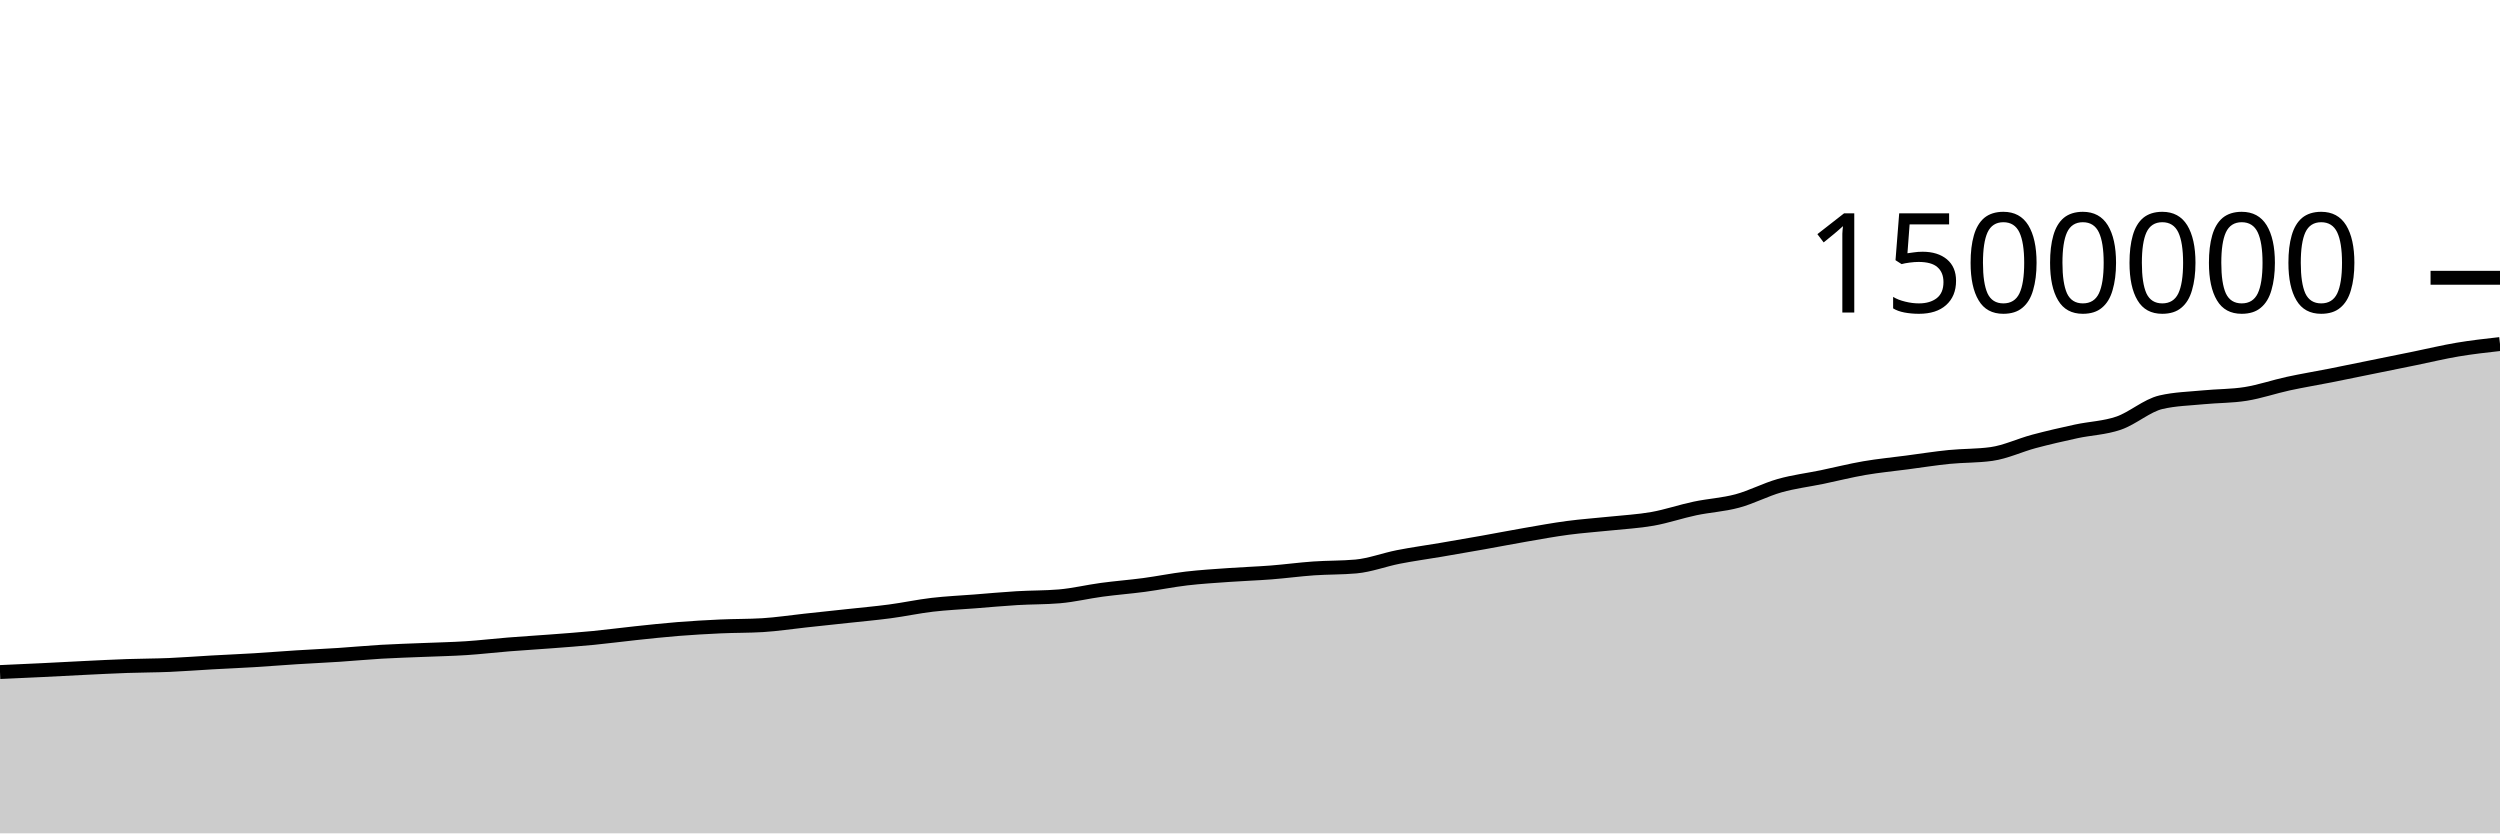
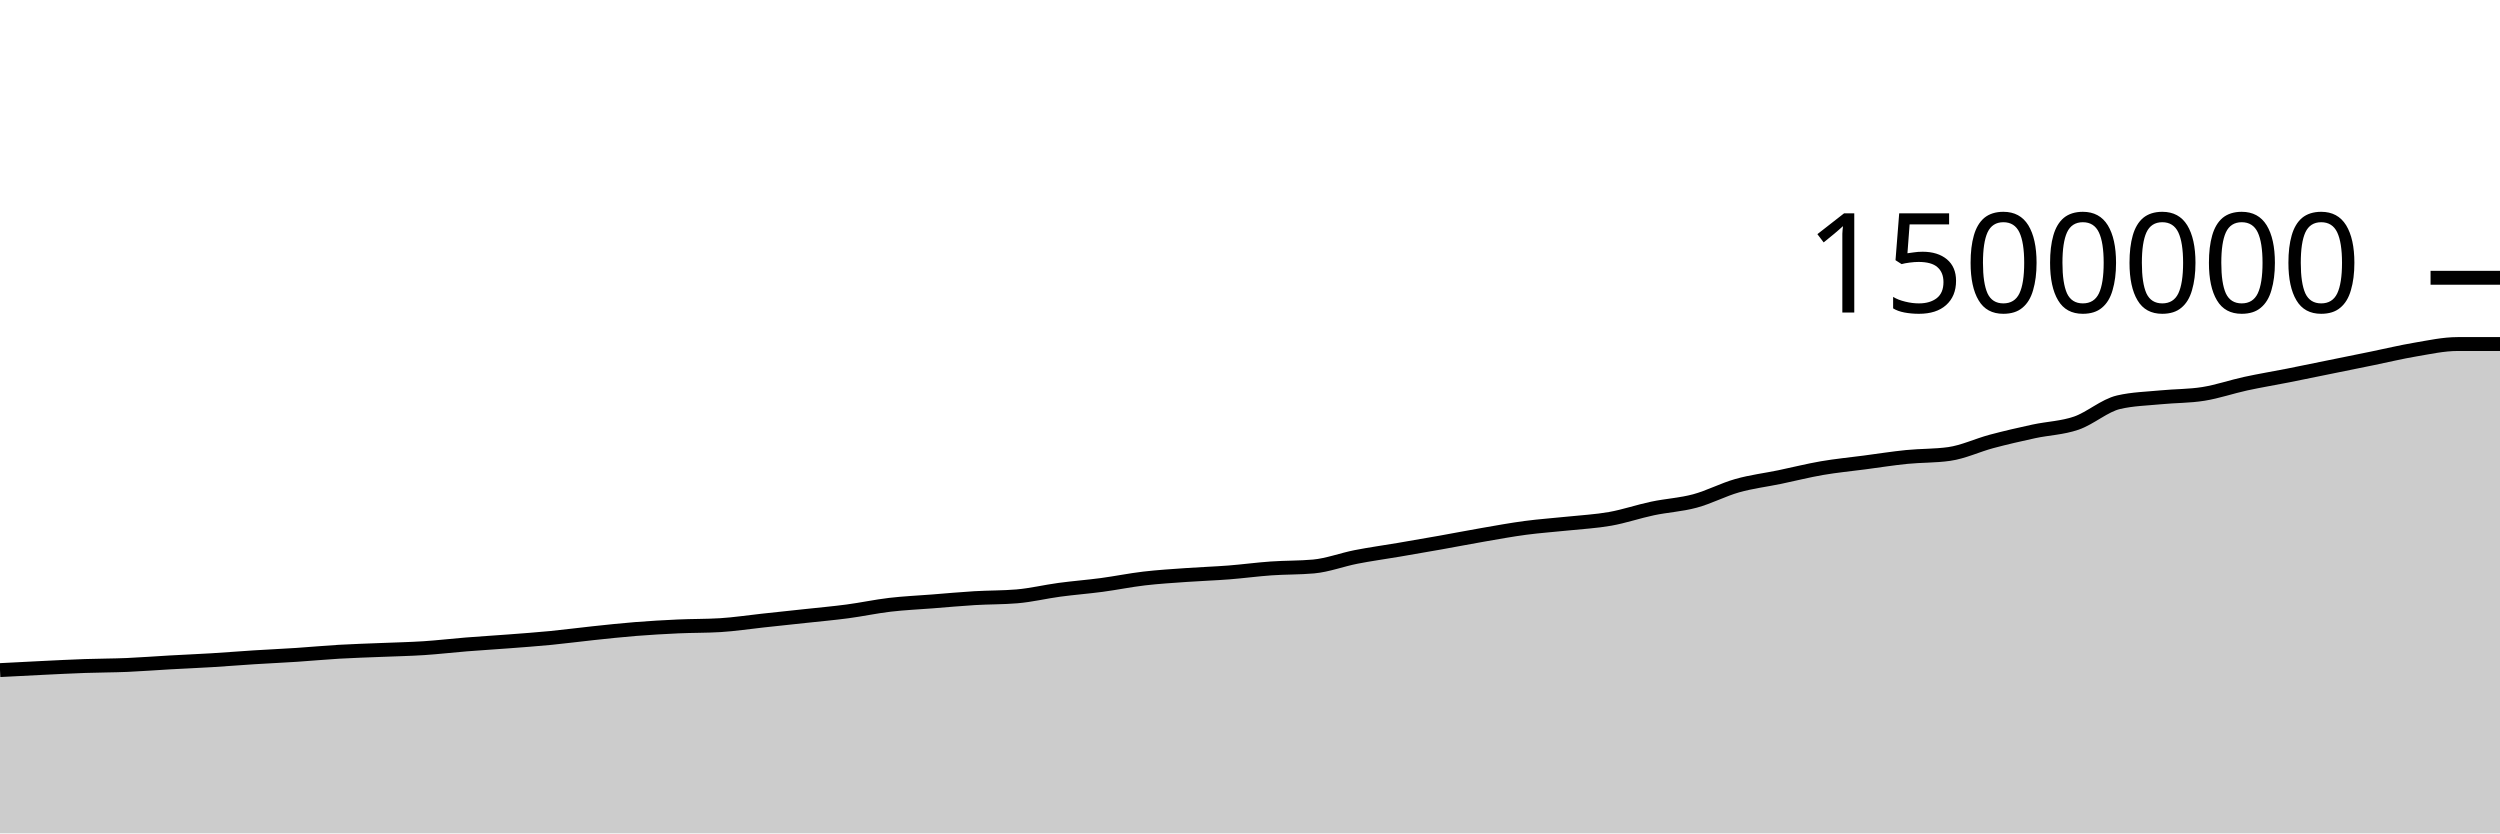
<svg xmlns="http://www.w3.org/2000/svg" viewBox="0 0 180 60">
  <g transform="translate(0,20)">
-     <path class="area" fill="rgba(0, 0, 0, 0.2)" d="M0,28.387C1.017,28.342,2.034,28.296,3.051,28.247C4.068,28.198,5.085,28.14,6.102,28.091C7.119,28.042,8.136,27.988,9.153,27.953C10.169,27.917,11.186,27.92,12.203,27.877C13.22,27.834,14.237,27.752,15.254,27.695C16.271,27.638,17.288,27.596,18.305,27.535C19.322,27.473,20.339,27.389,21.356,27.325C22.373,27.261,23.39,27.217,24.407,27.15C25.424,27.083,26.441,26.985,27.458,26.926C28.475,26.867,29.492,26.838,30.508,26.796C31.525,26.753,32.542,26.735,33.559,26.669C34.576,26.603,35.593,26.482,36.61,26.4C37.627,26.319,38.644,26.259,39.661,26.181C40.678,26.103,41.695,26.031,42.712,25.932C43.729,25.833,44.746,25.696,45.763,25.589C46.78,25.482,47.797,25.37,48.814,25.289C49.831,25.208,50.847,25.15,51.864,25.103C52.881,25.057,53.898,25.072,54.915,25.011C55.932,24.949,56.949,24.791,57.966,24.682C58.983,24.572,60,24.465,61.017,24.355C62.034,24.244,63.051,24.155,64.068,24.02C65.085,23.885,66.102,23.665,67.119,23.545C68.136,23.426,69.153,23.382,70.169,23.303C71.186,23.223,72.203,23.128,73.22,23.067C74.237,23.006,75.254,23.024,76.271,22.938C77.288,22.852,78.305,22.603,79.322,22.466C80.339,22.329,81.356,22.252,82.373,22.117C83.39,21.981,84.407,21.772,85.424,21.652C86.441,21.533,87.458,21.472,88.475,21.4C89.492,21.327,90.508,21.295,91.525,21.216C92.542,21.137,93.559,20.997,94.576,20.926C95.593,20.854,96.61,20.879,97.627,20.787C98.644,20.694,99.661,20.3,100.678,20.101C101.695,19.901,102.712,19.764,103.729,19.591C104.746,19.417,105.763,19.242,106.78,19.061C107.797,18.88,108.814,18.681,109.831,18.505C110.847,18.329,111.864,18.142,112.881,18.007C113.898,17.872,114.915,17.804,115.932,17.696C116.949,17.588,117.966,17.538,118.983,17.357C120,17.176,121.017,16.824,122.034,16.61C123.051,16.395,124.068,16.345,125.085,16.071C126.102,15.797,127.119,15.254,128.136,14.967C129.153,14.68,130.169,14.559,131.186,14.349C132.203,14.138,133.22,13.879,134.237,13.704C135.254,13.529,136.271,13.433,137.288,13.299C138.305,13.165,139.322,13.003,140.339,12.901C141.356,12.799,142.373,12.83,143.39,12.687C144.407,12.544,145.424,12.054,146.441,11.782C147.458,11.511,148.475,11.278,149.492,11.058C150.508,10.839,151.525,10.815,152.542,10.466C153.559,10.116,154.576,9.195,155.593,8.959C156.61,8.723,157.627,8.705,158.644,8.605C159.661,8.505,160.678,8.524,161.695,8.361C162.712,8.198,163.729,7.844,164.746,7.623C165.763,7.402,166.78,7.236,167.797,7.035C168.814,6.834,169.831,6.622,170.847,6.415C171.864,6.209,172.881,6.002,173.898,5.795C174.915,5.587,175.932,5.341,176.949,5.17C177.966,4.999,178.983,4.885,180,4.771L180,40C178.983,40,177.966,40,176.949,40C175.932,40,174.915,40,173.898,40C172.881,40,171.864,40,170.847,40C169.831,40,168.814,40,167.797,40C166.78,40,165.763,40,164.746,40C163.729,40,162.712,40,161.695,40C160.678,40,159.661,40,158.644,40C157.627,40,156.61,40,155.593,40C154.576,40,153.559,40,152.542,40C151.525,40,150.508,40,149.492,40C148.475,40,147.458,40,146.441,40C145.424,40,144.407,40,143.39,40C142.373,40,141.356,40,140.339,40C139.322,40,138.305,40,137.288,40C136.271,40,135.254,40,134.237,40C133.22,40,132.203,40,131.186,40C130.169,40,129.153,40,128.136,40C127.119,40,126.102,40,125.085,40C124.068,40,123.051,40,122.034,40C121.017,40,120,40,118.983,40C117.966,40,116.949,40,115.932,40C114.915,40,113.898,40,112.881,40C111.864,40,110.847,40,109.831,40C108.814,40,107.797,40,106.78,40C105.763,40,104.746,40,103.729,40C102.712,40,101.695,40,100.678,40C99.661,40,98.644,40,97.627,40C96.61,40,95.593,40,94.576,40C93.559,40,92.542,40,91.525,40C90.508,40,89.492,40,88.475,40C87.458,40,86.441,40,85.424,40C84.407,40,83.39,40,82.373,40C81.356,40,80.339,40,79.322,40C78.305,40,77.288,40,76.271,40C75.254,40,74.237,40,73.22,40C72.203,40,71.186,40,70.169,40C69.153,40,68.136,40,67.119,40C66.102,40,65.085,40,64.068,40C63.051,40,62.034,40,61.017,40C60,40,58.983,40,57.966,40C56.949,40,55.932,40,54.915,40C53.898,40,52.881,40,51.864,40C50.847,40,49.831,40,48.814,40C47.797,40,46.78,40,45.763,40C44.746,40,43.729,40,42.712,40C41.695,40,40.678,40,39.661,40C38.644,40,37.627,40,36.61,40C35.593,40,34.576,40,33.559,40C32.542,40,31.525,40,30.508,40C29.492,40,28.475,40,27.458,40C26.441,40,25.424,40,24.407,40C23.39,40,22.373,40,21.356,40C20.339,40,19.322,40,18.305,40C17.288,40,16.271,40,15.254,40C14.237,40,13.22,40,12.203,40C11.186,40,10.169,40,9.153,40C8.136,40,7.119,40,6.102,40C5.085,40,4.068,40,3.051,40C2.034,40,1.017,40,0,40Z" />
-     <path class="line" stroke="black" fill="none" d="M0,28.387C1.017,28.342,2.034,28.296,3.051,28.247C4.068,28.198,5.085,28.14,6.102,28.091C7.119,28.042,8.136,27.988,9.153,27.953C10.169,27.917,11.186,27.92,12.203,27.877C13.22,27.834,14.237,27.752,15.254,27.695C16.271,27.638,17.288,27.596,18.305,27.535C19.322,27.473,20.339,27.389,21.356,27.325C22.373,27.261,23.39,27.217,24.407,27.15C25.424,27.083,26.441,26.985,27.458,26.926C28.475,26.867,29.492,26.838,30.508,26.796C31.525,26.753,32.542,26.735,33.559,26.669C34.576,26.603,35.593,26.482,36.61,26.4C37.627,26.319,38.644,26.259,39.661,26.181C40.678,26.103,41.695,26.031,42.712,25.932C43.729,25.833,44.746,25.696,45.763,25.589C46.78,25.482,47.797,25.37,48.814,25.289C49.831,25.208,50.847,25.15,51.864,25.103C52.881,25.057,53.898,25.072,54.915,25.011C55.932,24.949,56.949,24.791,57.966,24.682C58.983,24.572,60,24.465,61.017,24.355C62.034,24.244,63.051,24.155,64.068,24.02C65.085,23.885,66.102,23.665,67.119,23.545C68.136,23.426,69.153,23.382,70.169,23.303C71.186,23.223,72.203,23.128,73.22,23.067C74.237,23.006,75.254,23.024,76.271,22.938C77.288,22.852,78.305,22.603,79.322,22.466C80.339,22.329,81.356,22.252,82.373,22.117C83.39,21.981,84.407,21.772,85.424,21.652C86.441,21.533,87.458,21.472,88.475,21.4C89.492,21.327,90.508,21.295,91.525,21.216C92.542,21.137,93.559,20.997,94.576,20.926C95.593,20.854,96.61,20.879,97.627,20.787C98.644,20.694,99.661,20.3,100.678,20.101C101.695,19.901,102.712,19.764,103.729,19.591C104.746,19.417,105.763,19.242,106.78,19.061C107.797,18.88,108.814,18.681,109.831,18.505C110.847,18.329,111.864,18.142,112.881,18.007C113.898,17.872,114.915,17.804,115.932,17.696C116.949,17.588,117.966,17.538,118.983,17.357C120,17.176,121.017,16.824,122.034,16.61C123.051,16.395,124.068,16.345,125.085,16.071C126.102,15.797,127.119,15.254,128.136,14.967C129.153,14.68,130.169,14.559,131.186,14.349C132.203,14.138,133.22,13.879,134.237,13.704C135.254,13.529,136.271,13.433,137.288,13.299C138.305,13.165,139.322,13.003,140.339,12.901C141.356,12.799,142.373,12.83,143.39,12.687C144.407,12.544,145.424,12.054,146.441,11.782C147.458,11.511,148.475,11.278,149.492,11.058C150.508,10.839,151.525,10.815,152.542,10.466C153.559,10.116,154.576,9.195,155.593,8.959C156.61,8.723,157.627,8.705,158.644,8.605C159.661,8.505,160.678,8.524,161.695,8.361C162.712,8.198,163.729,7.844,164.746,7.623C165.763,7.402,166.78,7.236,167.797,7.035C168.814,6.834,169.831,6.622,170.847,6.415C171.864,6.209,172.881,6.002,173.898,5.795C174.915,5.587,175.932,5.341,176.949,5.17C177.966,4.999,178.983,4.885,180,4.771" />
+     <path class="area" fill="rgba(0, 0, 0, 0.2)" d="M0,28.247C1.017,28.193,2.034,28.14,3.051,28.091C4.068,28.042,5.085,27.988,6.102,27.953C7.119,27.917,8.136,27.92,9.153,27.877C10.169,27.834,11.186,27.752,12.203,27.695C13.22,27.638,14.237,27.596,15.254,27.535C16.271,27.473,17.288,27.389,18.305,27.325C19.322,27.261,20.339,27.217,21.356,27.15C22.373,27.083,23.39,26.985,24.407,26.926C25.424,26.867,26.441,26.838,27.458,26.796C28.475,26.753,29.492,26.735,30.508,26.669C31.525,26.603,32.542,26.482,33.559,26.4C34.576,26.319,35.593,26.259,36.61,26.181C37.627,26.103,38.644,26.031,39.661,25.932C40.678,25.833,41.695,25.696,42.712,25.589C43.729,25.482,44.746,25.37,45.763,25.289C46.78,25.208,47.797,25.15,48.814,25.103C49.831,25.057,50.847,25.072,51.864,25.011C52.881,24.949,53.898,24.791,54.915,24.682C55.932,24.572,56.949,24.465,57.966,24.355C58.983,24.244,60,24.155,61.017,24.02C62.034,23.885,63.051,23.665,64.068,23.545C65.085,23.426,66.102,23.382,67.119,23.303C68.136,23.223,69.153,23.128,70.169,23.067C71.186,23.006,72.203,23.024,73.22,22.938C74.237,22.852,75.254,22.603,76.271,22.466C77.288,22.329,78.305,22.252,79.322,22.117C80.339,21.981,81.356,21.772,82.373,21.652C83.39,21.533,84.407,21.472,85.424,21.4C86.441,21.327,87.458,21.295,88.475,21.216C89.492,21.137,90.508,20.997,91.525,20.926C92.542,20.854,93.559,20.879,94.576,20.787C95.593,20.694,96.61,20.3,97.627,20.101C98.644,19.901,99.661,19.764,100.678,19.591C101.695,19.417,102.712,19.242,103.729,19.061C104.746,18.88,105.763,18.681,106.78,18.505C107.797,18.329,108.814,18.142,109.831,18.007C110.847,17.872,111.864,17.804,112.881,17.696C113.898,17.588,114.915,17.538,115.932,17.357C116.949,17.176,117.966,16.824,118.983,16.61C120,16.395,121.017,16.345,122.034,16.071C123.051,15.797,124.068,15.254,125.085,14.967C126.102,14.68,127.119,14.559,128.136,14.349C129.153,14.138,130.169,13.879,131.186,13.704C132.203,13.529,133.22,13.433,134.237,13.299C135.254,13.165,136.271,13.003,137.288,12.901C138.305,12.799,139.322,12.83,140.339,12.687C141.356,12.544,142.373,12.054,143.39,11.782C144.407,11.511,145.424,11.278,146.441,11.058C147.458,10.839,148.475,10.815,149.492,10.466C150.508,10.116,151.525,9.195,152.542,8.959C153.559,8.723,154.576,8.705,155.593,8.605C156.61,8.505,157.627,8.524,158.644,8.361C159.661,8.198,160.678,7.844,161.695,7.623C162.712,7.402,163.729,7.236,164.746,7.035C165.763,6.834,166.78,6.622,167.797,6.415C168.814,6.209,169.831,6.002,170.847,5.795C171.864,5.587,172.881,5.341,173.898,5.17C174.915,4.999,175.932,4.771,176.949,4.771C177.966,4.771,178.983,4.771,180,4.771L180,40C178.983,40,177.966,40,176.949,40C175.932,40,174.915,40,173.898,40C172.881,40,171.864,40,170.847,40C169.831,40,168.814,40,167.797,40C166.78,40,165.763,40,164.746,40C163.729,40,162.712,40,161.695,40C160.678,40,159.661,40,158.644,40C157.627,40,156.61,40,155.593,40C154.576,40,153.559,40,152.542,40C151.525,40,150.508,40,149.492,40C148.475,40,147.458,40,146.441,40C145.424,40,144.407,40,143.39,40C142.373,40,141.356,40,140.339,40C139.322,40,138.305,40,137.288,40C136.271,40,135.254,40,134.237,40C133.22,40,132.203,40,131.186,40C130.169,40,129.153,40,128.136,40C127.119,40,126.102,40,125.085,40C124.068,40,123.051,40,122.034,40C121.017,40,120,40,118.983,40C117.966,40,116.949,40,115.932,40C114.915,40,113.898,40,112.881,40C111.864,40,110.847,40,109.831,40C108.814,40,107.797,40,106.78,40C105.763,40,104.746,40,103.729,40C102.712,40,101.695,40,100.678,40C99.661,40,98.644,40,97.627,40C96.61,40,95.593,40,94.576,40C93.559,40,92.542,40,91.525,40C90.508,40,89.492,40,88.475,40C87.458,40,86.441,40,85.424,40C84.407,40,83.39,40,82.373,40C81.356,40,80.339,40,79.322,40C78.305,40,77.288,40,76.271,40C75.254,40,74.237,40,73.22,40C72.203,40,71.186,40,70.169,40C69.153,40,68.136,40,67.119,40C66.102,40,65.085,40,64.068,40C63.051,40,62.034,40,61.017,40C60,40,58.983,40,57.966,40C56.949,40,55.932,40,54.915,40C53.898,40,52.881,40,51.864,40C50.847,40,49.831,40,48.814,40C47.797,40,46.78,40,45.763,40C44.746,40,43.729,40,42.712,40C41.695,40,40.678,40,39.661,40C38.644,40,37.627,40,36.61,40C35.593,40,34.576,40,33.559,40C32.542,40,31.525,40,30.508,40C29.492,40,28.475,40,27.458,40C26.441,40,25.424,40,24.407,40C23.39,40,22.373,40,21.356,40C20.339,40,19.322,40,18.305,40C17.288,40,16.271,40,15.254,40C14.237,40,13.22,40,12.203,40C11.186,40,10.169,40,9.153,40C8.136,40,7.119,40,6.102,40C5.085,40,4.068,40,3.051,40C2.034,40,1.017,40,0,40Z" />
+     <path class="line" stroke="black" fill="none" d="M0,28.247C1.017,28.193,2.034,28.14,3.051,28.091C4.068,28.042,5.085,27.988,6.102,27.953C7.119,27.917,8.136,27.92,9.153,27.877C10.169,27.834,11.186,27.752,12.203,27.695C13.22,27.638,14.237,27.596,15.254,27.535C16.271,27.473,17.288,27.389,18.305,27.325C19.322,27.261,20.339,27.217,21.356,27.15C22.373,27.083,23.39,26.985,24.407,26.926C25.424,26.867,26.441,26.838,27.458,26.796C28.475,26.753,29.492,26.735,30.508,26.669C31.525,26.603,32.542,26.482,33.559,26.4C34.576,26.319,35.593,26.259,36.61,26.181C37.627,26.103,38.644,26.031,39.661,25.932C40.678,25.833,41.695,25.696,42.712,25.589C43.729,25.482,44.746,25.37,45.763,25.289C46.78,25.208,47.797,25.15,48.814,25.103C49.831,25.057,50.847,25.072,51.864,25.011C52.881,24.949,53.898,24.791,54.915,24.682C55.932,24.572,56.949,24.465,57.966,24.355C58.983,24.244,60,24.155,61.017,24.02C62.034,23.885,63.051,23.665,64.068,23.545C65.085,23.426,66.102,23.382,67.119,23.303C68.136,23.223,69.153,23.128,70.169,23.067C71.186,23.006,72.203,23.024,73.22,22.938C74.237,22.852,75.254,22.603,76.271,22.466C77.288,22.329,78.305,22.252,79.322,22.117C80.339,21.981,81.356,21.772,82.373,21.652C83.39,21.533,84.407,21.472,85.424,21.4C86.441,21.327,87.458,21.295,88.475,21.216C89.492,21.137,90.508,20.997,91.525,20.926C92.542,20.854,93.559,20.879,94.576,20.787C95.593,20.694,96.61,20.3,97.627,20.101C98.644,19.901,99.661,19.764,100.678,19.591C101.695,19.417,102.712,19.242,103.729,19.061C104.746,18.88,105.763,18.681,106.78,18.505C107.797,18.329,108.814,18.142,109.831,18.007C110.847,17.872,111.864,17.804,112.881,17.696C113.898,17.588,114.915,17.538,115.932,17.357C116.949,17.176,117.966,16.824,118.983,16.61C120,16.395,121.017,16.345,122.034,16.071C123.051,15.797,124.068,15.254,125.085,14.967C126.102,14.68,127.119,14.559,128.136,14.349C129.153,14.138,130.169,13.879,131.186,13.704C132.203,13.529,133.22,13.433,134.237,13.299C135.254,13.165,136.271,13.003,137.288,12.901C138.305,12.799,139.322,12.83,140.339,12.687C141.356,12.544,142.373,12.054,143.39,11.782C144.407,11.511,145.424,11.278,146.441,11.058C147.458,10.839,148.475,10.815,149.492,10.466C150.508,10.116,151.525,9.195,152.542,8.959C153.559,8.723,154.576,8.705,155.593,8.605C156.61,8.505,157.627,8.524,158.644,8.361C159.661,8.198,160.678,7.844,161.695,7.623C162.712,7.402,163.729,7.236,164.746,7.035C165.763,6.834,166.78,6.622,167.797,6.415C168.814,6.209,169.831,6.002,170.847,5.795C171.864,5.587,172.881,5.341,173.898,5.17C174.915,4.999,175.932,4.771,176.949,4.771C177.966,4.771,178.983,4.771,180,4.771" />
    <path class="axis-ceiling" stroke-width="1" stroke="black" fill="none" d="M175,0L180,0" />
    <text class="axis-ceiling-label" font-family="sans-serif" text-anchor="end" font-size="10px" x="170" y="2.5">1500000</text>
  </g>
</svg>
